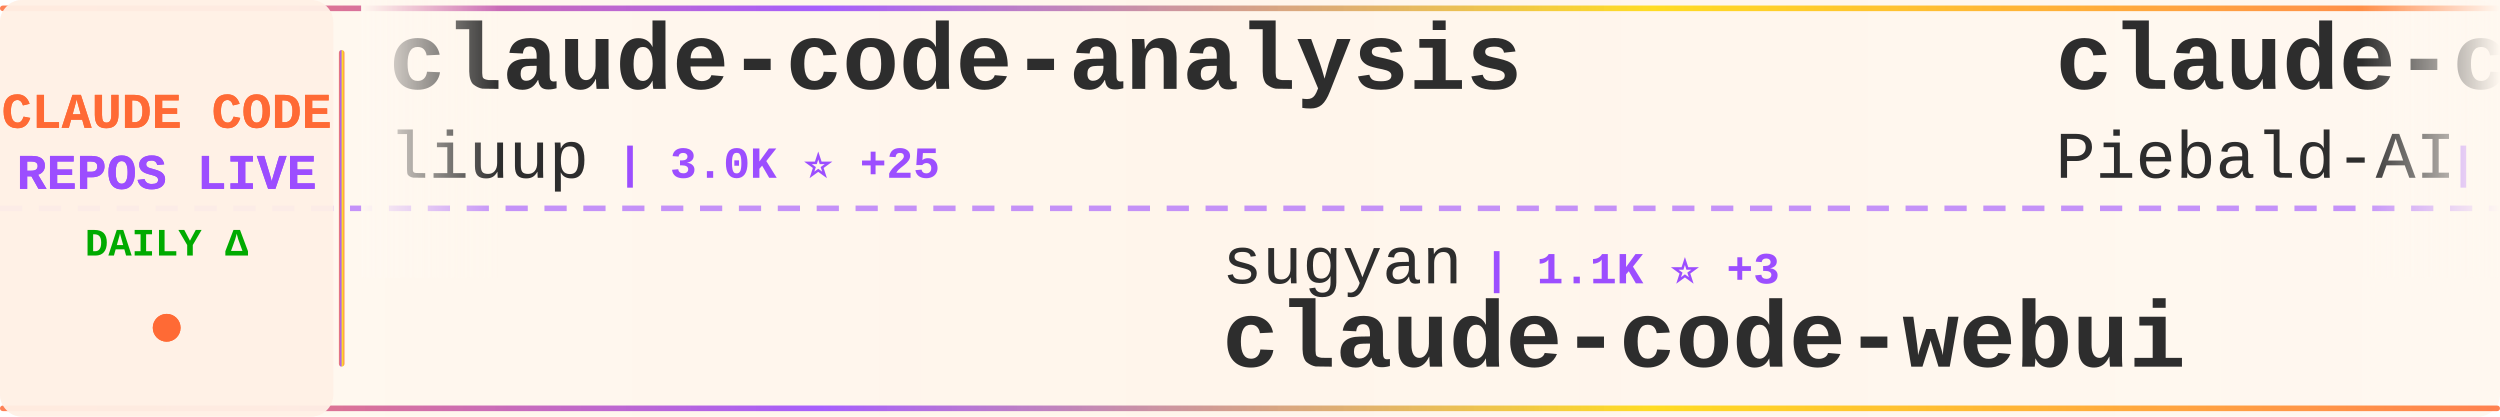
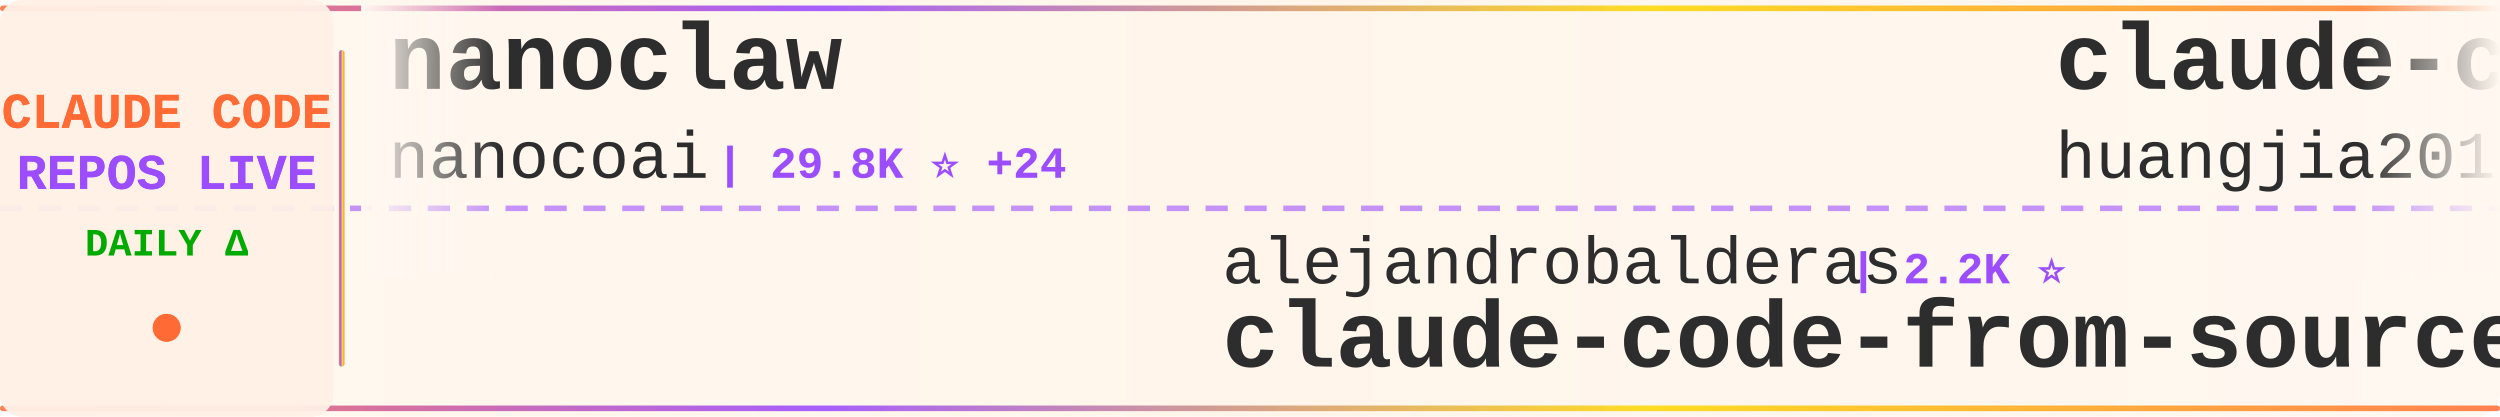
<svg xmlns="http://www.w3.org/2000/svg" width="900" height="150">
  <defs>
    <linearGradient id="tickerBg" x1="0%" y1="0%" x2="100%" y2="0%">
      <stop offset="0%" style="stop-color:#fff8f0;stop-opacity:0.98" />
      <stop offset="50%" style="stop-color:#fff5eb;stop-opacity:1" />
      <stop offset="100%" style="stop-color:#fff8f0;stop-opacity:0.98" />
    </linearGradient>
    <linearGradient id="borderGrad" x1="0%" y1="0%" x2="100%" y2="0%">
      <stop offset="0%" style="stop-color:#FF6B35;stop-opacity:0.85">
        <animate attributeName="stop-opacity" values="0.85;1;0.85" dur="2s" repeatCount="indefinite" />
      </stop>
      <stop offset="33%" style="stop-color:#9C4EFF;stop-opacity:0.9">
        <animate attributeName="stop-opacity" values="0.9;1;0.9" dur="2.2s" repeatCount="indefinite" />
      </stop>
      <stop offset="66%" style="stop-color:#FFD700;stop-opacity:0.85">
        <animate attributeName="stop-opacity" values="0.85;1;0.85" dur="1.8s" repeatCount="indefinite" />
      </stop>
      <stop offset="100%" style="stop-color:#FF6B35;stop-opacity:0.85">
        <animate attributeName="stop-opacity" values="0.85;1;0.85" dur="2s" repeatCount="indefinite" />
      </stop>
    </linearGradient>
    <filter id="textGlow">
      <feGaussianBlur stdDeviation="0.15" result="coloredBlur" />
      <feMerge>
        <feMergeNode in="coloredBlur" />
        <feMergeNode in="SourceGraphic" />
      </feMerge>
    </filter>
    <filter id="metricGlow">
      <feGaussianBlur stdDeviation="0.2" result="coloredBlur" />
      <feMerge>
        <feMergeNode in="coloredBlur" />
        <feMergeNode in="SourceGraphic" />
      </feMerge>
    </filter>
    <linearGradient id="leftFade" x1="0%" y1="0%" x2="100%" y2="0%">
      <stop offset="0%" style="stop-color:#fff8f0;stop-opacity:1" />
      <stop offset="100%" style="stop-color:#fff8f0;stop-opacity:0" />
    </linearGradient>
    <linearGradient id="rightFade" x1="0%" y1="0%" x2="100%" y2="0%">
      <stop offset="0%" style="stop-color:#fff8f0;stop-opacity:0" />
      <stop offset="100%" style="stop-color:#fff8f0;stop-opacity:1" />
    </linearGradient>
  </defs>
  <rect width="900" height="150" fill="url(#tickerBg)" rx="8" />
  <rect x="0" y="2" width="900" height="2" fill="url(#borderGrad)" rx="1" />
  <rect x="0" y="146" width="900" height="2" fill="url(#borderGrad)" rx="1" />
  <line x1="0" y1="75" x2="900" y2="75" stroke="#9C4EFF" stroke-width="2" stroke-dasharray="8 6" opacity="0.6" />
  <rect x="0" y="0" width="120" height="150" fill="#fff0e6" opacity="0.95" rx="8" />
  <text x="60" y="46" font-family="'Courier New', monospace" font-size="18" font-weight="bold" fill="#FF6B35" text-anchor="middle" filter="url(#textGlow)">
    CLAUDE CODE
  </text>
  <text x="60" y="68" font-family="'Courier New', monospace" font-size="18" font-weight="bold" fill="#9C4EFF" text-anchor="middle" filter="url(#textGlow)">
    REPOS LIVE
  </text>
  <text x="60" y="92" font-family="'Courier New', monospace" font-size="14" font-weight="bold" fill="#00aa00" text-anchor="middle">
    DAILY Δ
  </text>
  <circle cx="60" cy="118" r="5" fill="#FF6B35" filter="url(#metricGlow)">
    <animate attributeName="r" values="4;6;4" dur="1.5s" repeatCount="indefinite" />
    <animate attributeName="opacity" values="0.6;1;0.6" dur="1.5s" repeatCount="indefinite" />
  </circle>
  <rect x="122" y="18" width="2" height="114" fill="url(#borderGrad)" rx="1" />
  <clipPath id="tickerClip">
    <rect x="130" y="0" width="770" height="150" />
  </clipPath>
  <g clip-path="url(#tickerClip)">
    <g id="tickerItems">
      <animateTransform attributeName="transform" attributeType="XML" type="translate" from="0 0" to="-3000 0" dur="54s" repeatCount="indefinite" />
      <g transform="translate(0, 0)">
-         <text x="140" y="32" font-family="'Courier New', monospace" font-size="34" font-weight="bold" fill="#2d2d2d">claude-code-analysis</text>
-         <text x="140" y="64" font-family="'Courier New', monospace" font-size="24" font-weight="normal" fill="#2d2d2d" opacity="1.0">liuup</text>
-         <text x="222" y="64" font-family="'Courier New', monospace" font-size="16" font-weight="bold" fill="#9C4EFF"> | 3.0K ⭐ +25</text>
+         <text x="140" y="32" font-family="'Courier New', monospace" font-size="34" font-weight="bold" fill="#2d2d2d">nanoclaw</text>
+         <text x="140" y="64" font-family="'Courier New', monospace" font-size="24" font-weight="normal" fill="#2d2d2d" opacity="1.0">nanocoai</text>
+         <text x="258" y="64" font-family="'Courier New', monospace" font-size="16" font-weight="bold" fill="#9C4EFF"> | 29.8K ⭐ +24</text>
      </g>
      <g transform="translate(300, 0)">
+         <text x="140" y="102" font-family="'Courier New', monospace" font-size="24" font-weight="normal" fill="#2d2d2d" opacity="1.0">alejandrobalderas</text>
+         <text x="366" y="102" font-family="'Courier New', monospace" font-size="16" font-weight="bold" fill="#9C4EFF"> | 2.2K ⭐</text>
+         <text x="140" y="132" font-family="'Courier New', monospace" font-size="34" font-weight="bold" fill="#2d2d2d">claude-code-from-source</text>
+       </g>
+       <g transform="translate(600, 0)">
+         <text x="140" y="32" font-family="'Courier New', monospace" font-size="34" font-weight="bold" fill="#2d2d2d">claude-code-engineering</text>
+         <text x="140" y="64" font-family="'Courier New', monospace" font-size="24" font-weight="normal" fill="#2d2d2d" opacity="1.0">huangjia2019</text>
+         <text x="306" y="64" font-family="'Courier New', monospace" font-size="16" font-weight="bold" fill="#9C4EFF"> | 798 ⭐ +7</text>
+       </g>
+       <g transform="translate(900, 0)">
        <text x="140" y="102" font-family="'Courier New', monospace" font-size="24" font-weight="normal" fill="#2d2d2d" opacity="1.0">sugyan</text>
        <text x="234" y="102" font-family="'Courier New', monospace" font-size="16" font-weight="bold" fill="#9C4EFF"> | 1.1K ⭐ +3</text>
        <text x="140" y="132" font-family="'Courier New', monospace" font-size="34" font-weight="bold" fill="#2d2d2d">claude-code-webui</text>
      </g>
-       <g transform="translate(600, 0)">
-         <text x="140" y="32" font-family="'Courier New', monospace" font-size="34" font-weight="bold" fill="#2d2d2d">claude-code-system-promp...</text>
-         <text x="140" y="64" font-family="'Courier New', monospace" font-size="24" font-weight="normal" fill="#2d2d2d" opacity="1.0">Piebald-AI</text>
-         <text x="282" y="64" font-family="'Courier New', monospace" font-size="16" font-weight="bold" fill="#9C4EFF"> | 10.9K ⭐ +25</text>
-       </g>
-       <g transform="translate(900, 0)">
-         <text x="140" y="102" font-family="'Courier New', monospace" font-size="24" font-weight="normal" fill="#2d2d2d" opacity="1.0">SeemSeam</text>
-         <text x="258" y="102" font-family="'Courier New', monospace" font-size="16" font-weight="bold" fill="#9C4EFF"> | 2.9K ⭐ +8</text>
-         <text x="140" y="132" font-family="'Courier New', monospace" font-size="34" font-weight="bold" fill="#2d2d2d">claude_codex_bridge</text>
-       </g>
      <g transform="translate(1200, 0)">
-         <text x="140" y="32" font-family="'Courier New', monospace" font-size="34" font-weight="bold" fill="#2d2d2d">claude-code-tudou</text>
-         <text x="140" y="64" font-family="'Courier New', monospace" font-size="24" font-weight="normal" fill="#2d2d2d" opacity="1.0">AICoderTudou</text>
-         <text x="306" y="64" font-family="'Courier New', monospace" font-size="16" font-weight="bold" fill="#9C4EFF"> | 500 ⭐</text>
+         <text x="140" y="32" font-family="'Courier New', monospace" font-size="34" font-weight="bold" fill="#2d2d2d">claude_code_src</text>
+         <text x="140" y="64" font-family="'Courier New', monospace" font-size="24" font-weight="normal" fill="#2d2d2d" opacity="1.0">ponponon</text>
+         <text x="258" y="64" font-family="'Courier New', monospace" font-size="16" font-weight="bold" fill="#9C4EFF"> | 2.3K ⭐</text>
      </g>
      <g transform="translate(1500, 0)">
-         <text x="140" y="102" font-family="'Courier New', monospace" font-size="24" font-weight="normal" fill="#2d2d2d" opacity="1.0">Maciek-roboblog</text>
-         <text x="342" y="102" font-family="'Courier New', monospace" font-size="16" font-weight="bold" fill="#9C4EFF"> | 8.2K ⭐ +12</text>
-         <text x="140" y="132" font-family="'Courier New', monospace" font-size="34" font-weight="bold" fill="#2d2d2d">Claude-Code-Usage-Monito...</text>
+         <text x="140" y="102" font-family="'Courier New', monospace" font-size="24" font-weight="normal" fill="#2d2d2d" opacity="1.0">frankbria</text>
+         <text x="270" y="102" font-family="'Courier New', monospace" font-size="16" font-weight="bold" fill="#9C4EFF"> | 9.3K ⭐ +7</text>
+         <text x="140" y="132" font-family="'Courier New', monospace" font-size="34" font-weight="bold" fill="#2d2d2d">ralph-claude-code</text>
      </g>
      <g transform="translate(1800, 0)">
-         <text x="140" y="32" font-family="'Courier New', monospace" font-size="34" font-weight="bold" fill="#2d2d2d">claude-skills</text>
-         <text x="140" y="64" font-family="'Courier New', monospace" font-size="24" font-weight="normal" fill="#2d2d2d" opacity="1.0">alirezarezvani</text>
-         <text x="330" y="64" font-family="'Courier New', monospace" font-size="16" font-weight="bold" fill="#9C4EFF"> | 17.5K ⭐ +116</text>
+         <text x="140" y="32" font-family="'Courier New', monospace" font-size="34" font-weight="bold" fill="#2d2d2d">Claude-Code</text>
+         <text x="140" y="64" font-family="'Courier New', monospace" font-size="24" font-weight="normal" fill="#2d2d2d" opacity="1.0">pengchengneo</text>
+         <text x="306" y="64" font-family="'Courier New', monospace" font-size="16" font-weight="bold" fill="#9C4EFF"> | 1.5K ⭐ +13</text>
      </g>
      <g transform="translate(2100, 0)">
-         <text x="140" y="102" font-family="'Courier New', monospace" font-size="24" font-weight="normal" fill="#2d2d2d" opacity="1.0">jeremylongshore</text>
-         <text x="342" y="102" font-family="'Courier New', monospace" font-size="16" font-weight="bold" fill="#9C4EFF"> | 2.3K ⭐ +8</text>
-         <text x="140" y="132" font-family="'Courier New', monospace" font-size="34" font-weight="bold" fill="#2d2d2d">claude-code-plugins-plus...</text>
+         <text x="140" y="102" font-family="'Courier New', monospace" font-size="24" font-weight="normal" fill="#2d2d2d" opacity="1.0">simonw</text>
+         <text x="234" y="102" font-family="'Courier New', monospace" font-size="16" font-weight="bold" fill="#9C4EFF"> | 1.6K ⭐ +3</text>
+         <text x="140" y="132" font-family="'Courier New', monospace" font-size="34" font-weight="bold" fill="#2d2d2d">claude-code-transcripts</text>
      </g>
      <g transform="translate(2400, 0)">
-         <text x="140" y="32" font-family="'Courier New', monospace" font-size="34" font-weight="bold" fill="#2d2d2d">claude-code-infrastructu...</text>
-         <text x="140" y="64" font-family="'Courier New', monospace" font-size="24" font-weight="normal" fill="#2d2d2d" opacity="1.0">diet103</text>
-         <text x="246" y="64" font-family="'Courier New', monospace" font-size="16" font-weight="bold" fill="#9C4EFF"> | 9.7K ⭐ +3</text>
+         <text x="140" y="32" font-family="'Courier New', monospace" font-size="34" font-weight="bold" fill="#2d2d2d">ClaudeCodeAgents</text>
+         <text x="140" y="64" font-family="'Courier New', monospace" font-size="24" font-weight="normal" fill="#2d2d2d" opacity="1.0">darcyegb</text>
+         <text x="258" y="64" font-family="'Courier New', monospace" font-size="16" font-weight="bold" fill="#9C4EFF"> | 716 ⭐ +1</text>
      </g>
      <g transform="translate(2700, 0)">
-         <text x="140" y="102" font-family="'Courier New', monospace" font-size="24" font-weight="normal" fill="#2d2d2d" opacity="1.0">Pimzino</text>
-         <text x="246" y="102" font-family="'Courier New', monospace" font-size="16" font-weight="bold" fill="#9C4EFF"> | 3.8K ⭐ +2</text>
-         <text x="140" y="132" font-family="'Courier New', monospace" font-size="34" font-weight="bold" fill="#2d2d2d">claude-code-spec-workflo...</text>
+         <text x="140" y="102" font-family="'Courier New', monospace" font-size="24" font-weight="normal" fill="#2d2d2d" opacity="1.0">Windy3f3f3f3f</text>
+         <text x="318" y="102" font-family="'Courier New', monospace" font-size="16" font-weight="bold" fill="#9C4EFF"> | 1.4K ⭐ +8</text>
+         <text x="140" y="132" font-family="'Courier New', monospace" font-size="34" font-weight="bold" fill="#2d2d2d">claude-code-from-scratch</text>
      </g>
      <g transform="translate(3000, 0)">
-         <text x="140" y="32" font-family="'Courier New', monospace" font-size="34" font-weight="bold" fill="#2d2d2d">claude-code-analysis</text>
-         <text x="140" y="64" font-family="'Courier New', monospace" font-size="24" font-weight="normal" fill="#2d2d2d" opacity="1.0">liuup</text>
-         <text x="222" y="64" font-family="'Courier New', monospace" font-size="16" font-weight="bold" fill="#9C4EFF"> | 3.0K ⭐ +25</text>
+         <text x="140" y="32" font-family="'Courier New', monospace" font-size="34" font-weight="bold" fill="#2d2d2d">nanoclaw</text>
+         <text x="140" y="64" font-family="'Courier New', monospace" font-size="24" font-weight="normal" fill="#2d2d2d" opacity="1.0">nanocoai</text>
+         <text x="258" y="64" font-family="'Courier New', monospace" font-size="16" font-weight="bold" fill="#9C4EFF"> | 29.8K ⭐ +24</text>
      </g>
      <g transform="translate(3300, 0)">
+         <text x="140" y="102" font-family="'Courier New', monospace" font-size="24" font-weight="normal" fill="#2d2d2d" opacity="1.0">alejandrobalderas</text>
+         <text x="366" y="102" font-family="'Courier New', monospace" font-size="16" font-weight="bold" fill="#9C4EFF"> | 2.2K ⭐</text>
+         <text x="140" y="132" font-family="'Courier New', monospace" font-size="34" font-weight="bold" fill="#2d2d2d">claude-code-from-source</text>
+       </g>
+       <g transform="translate(3600, 0)">
+         <text x="140" y="32" font-family="'Courier New', monospace" font-size="34" font-weight="bold" fill="#2d2d2d">claude-code-engineering</text>
+         <text x="140" y="64" font-family="'Courier New', monospace" font-size="24" font-weight="normal" fill="#2d2d2d" opacity="1.0">huangjia2019</text>
+         <text x="306" y="64" font-family="'Courier New', monospace" font-size="16" font-weight="bold" fill="#9C4EFF"> | 798 ⭐ +7</text>
+       </g>
+       <g transform="translate(3900, 0)">
        <text x="140" y="102" font-family="'Courier New', monospace" font-size="24" font-weight="normal" fill="#2d2d2d" opacity="1.0">sugyan</text>
        <text x="234" y="102" font-family="'Courier New', monospace" font-size="16" font-weight="bold" fill="#9C4EFF"> | 1.1K ⭐ +3</text>
        <text x="140" y="132" font-family="'Courier New', monospace" font-size="34" font-weight="bold" fill="#2d2d2d">claude-code-webui</text>
-       </g>
-       <g transform="translate(3600, 0)">
-         <text x="140" y="32" font-family="'Courier New', monospace" font-size="34" font-weight="bold" fill="#2d2d2d">claude-code-system-promp...</text>
-         <text x="140" y="64" font-family="'Courier New', monospace" font-size="24" font-weight="normal" fill="#2d2d2d" opacity="1.0">Piebald-AI</text>
-         <text x="282" y="64" font-family="'Courier New', monospace" font-size="16" font-weight="bold" fill="#9C4EFF"> | 10.9K ⭐ +25</text>
-       </g>
-       <g transform="translate(3900, 0)">
-         <text x="140" y="102" font-family="'Courier New', monospace" font-size="24" font-weight="normal" fill="#2d2d2d" opacity="1.0">SeemSeam</text>
-         <text x="258" y="102" font-family="'Courier New', monospace" font-size="16" font-weight="bold" fill="#9C4EFF"> | 2.9K ⭐ +8</text>
-         <text x="140" y="132" font-family="'Courier New', monospace" font-size="34" font-weight="bold" fill="#2d2d2d">claude_codex_bridge</text>
      </g>
    </g>
  </g>
  <rect x="130" y="0" width="50" height="100" fill="url(#leftFade)" />
  <rect x="850" y="0" width="50" height="100" fill="url(#rightFade)" />
</svg>
